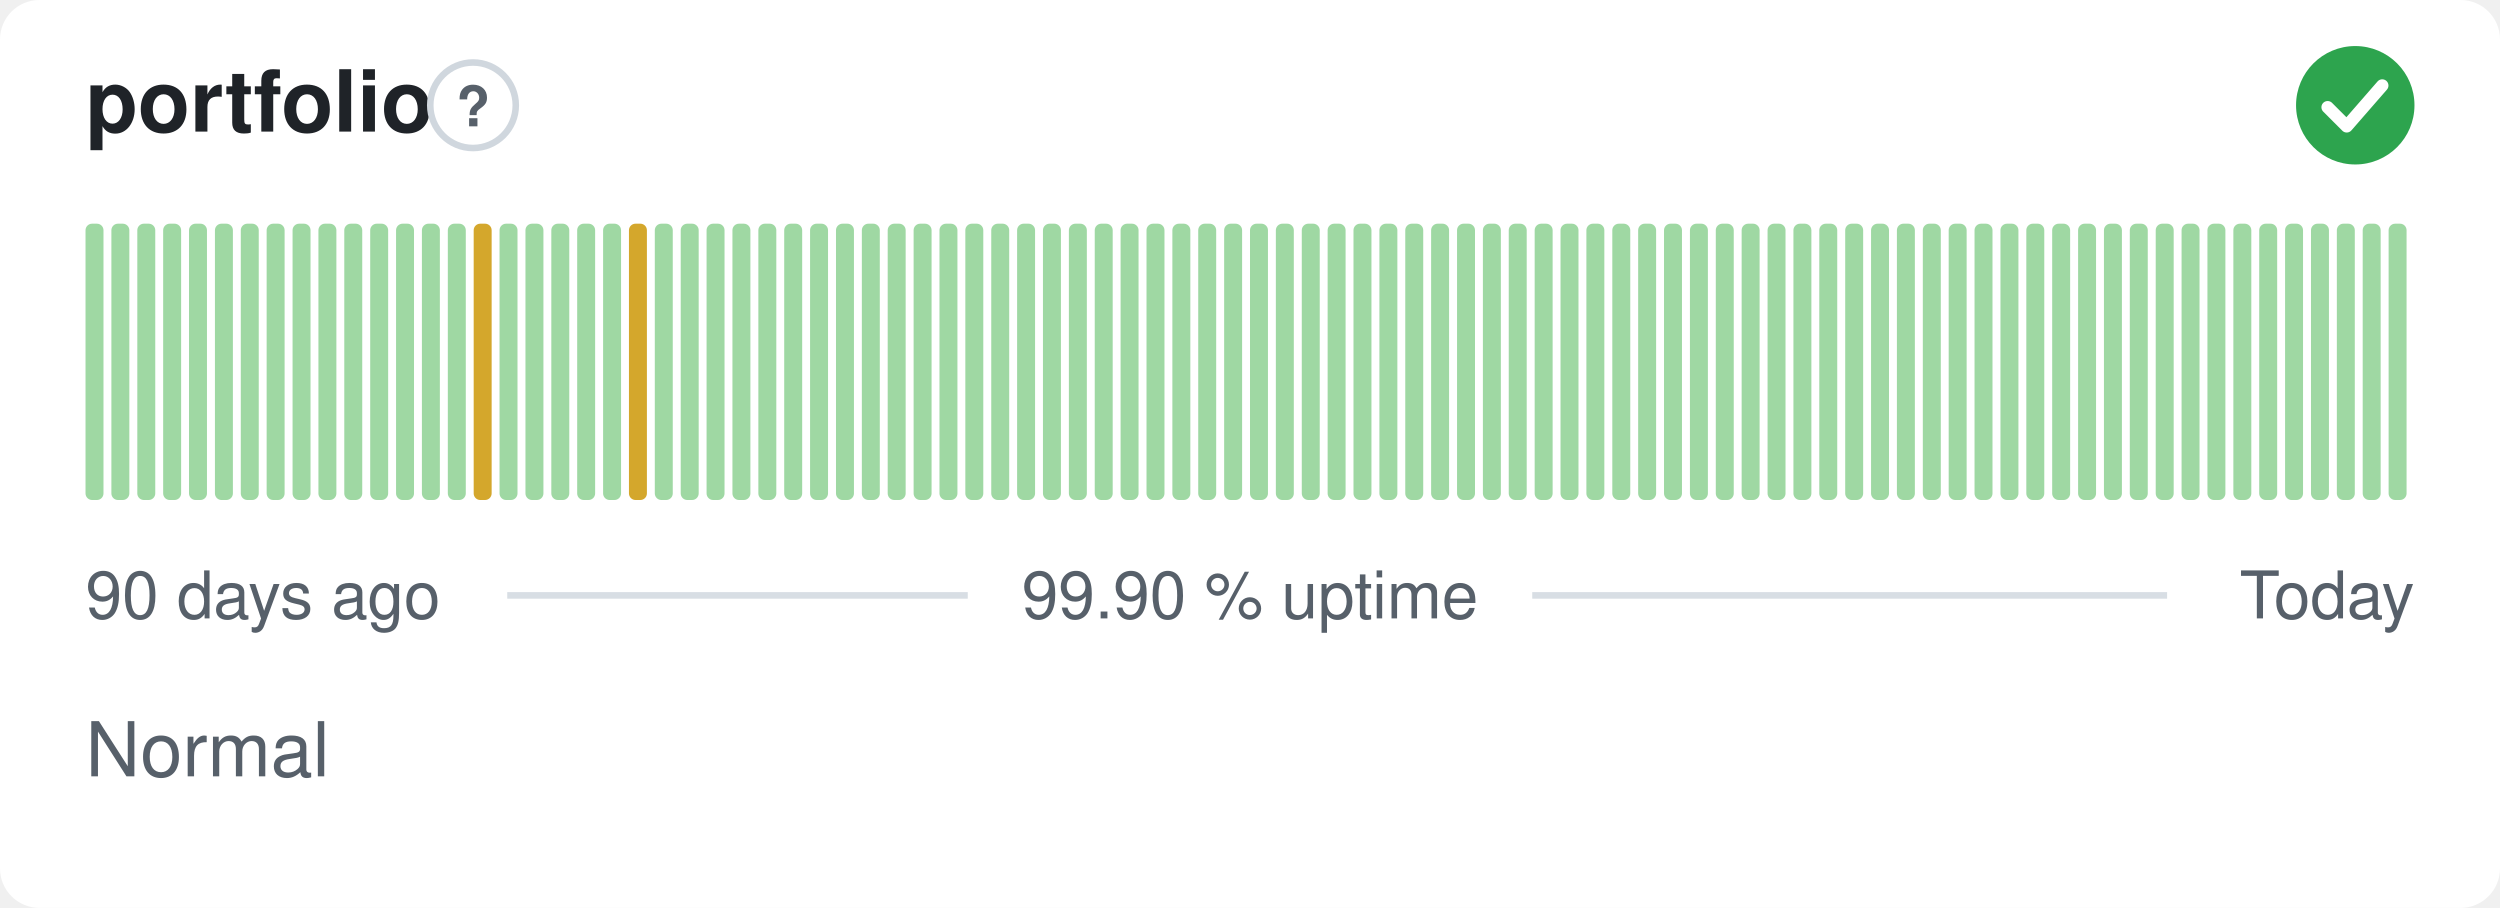
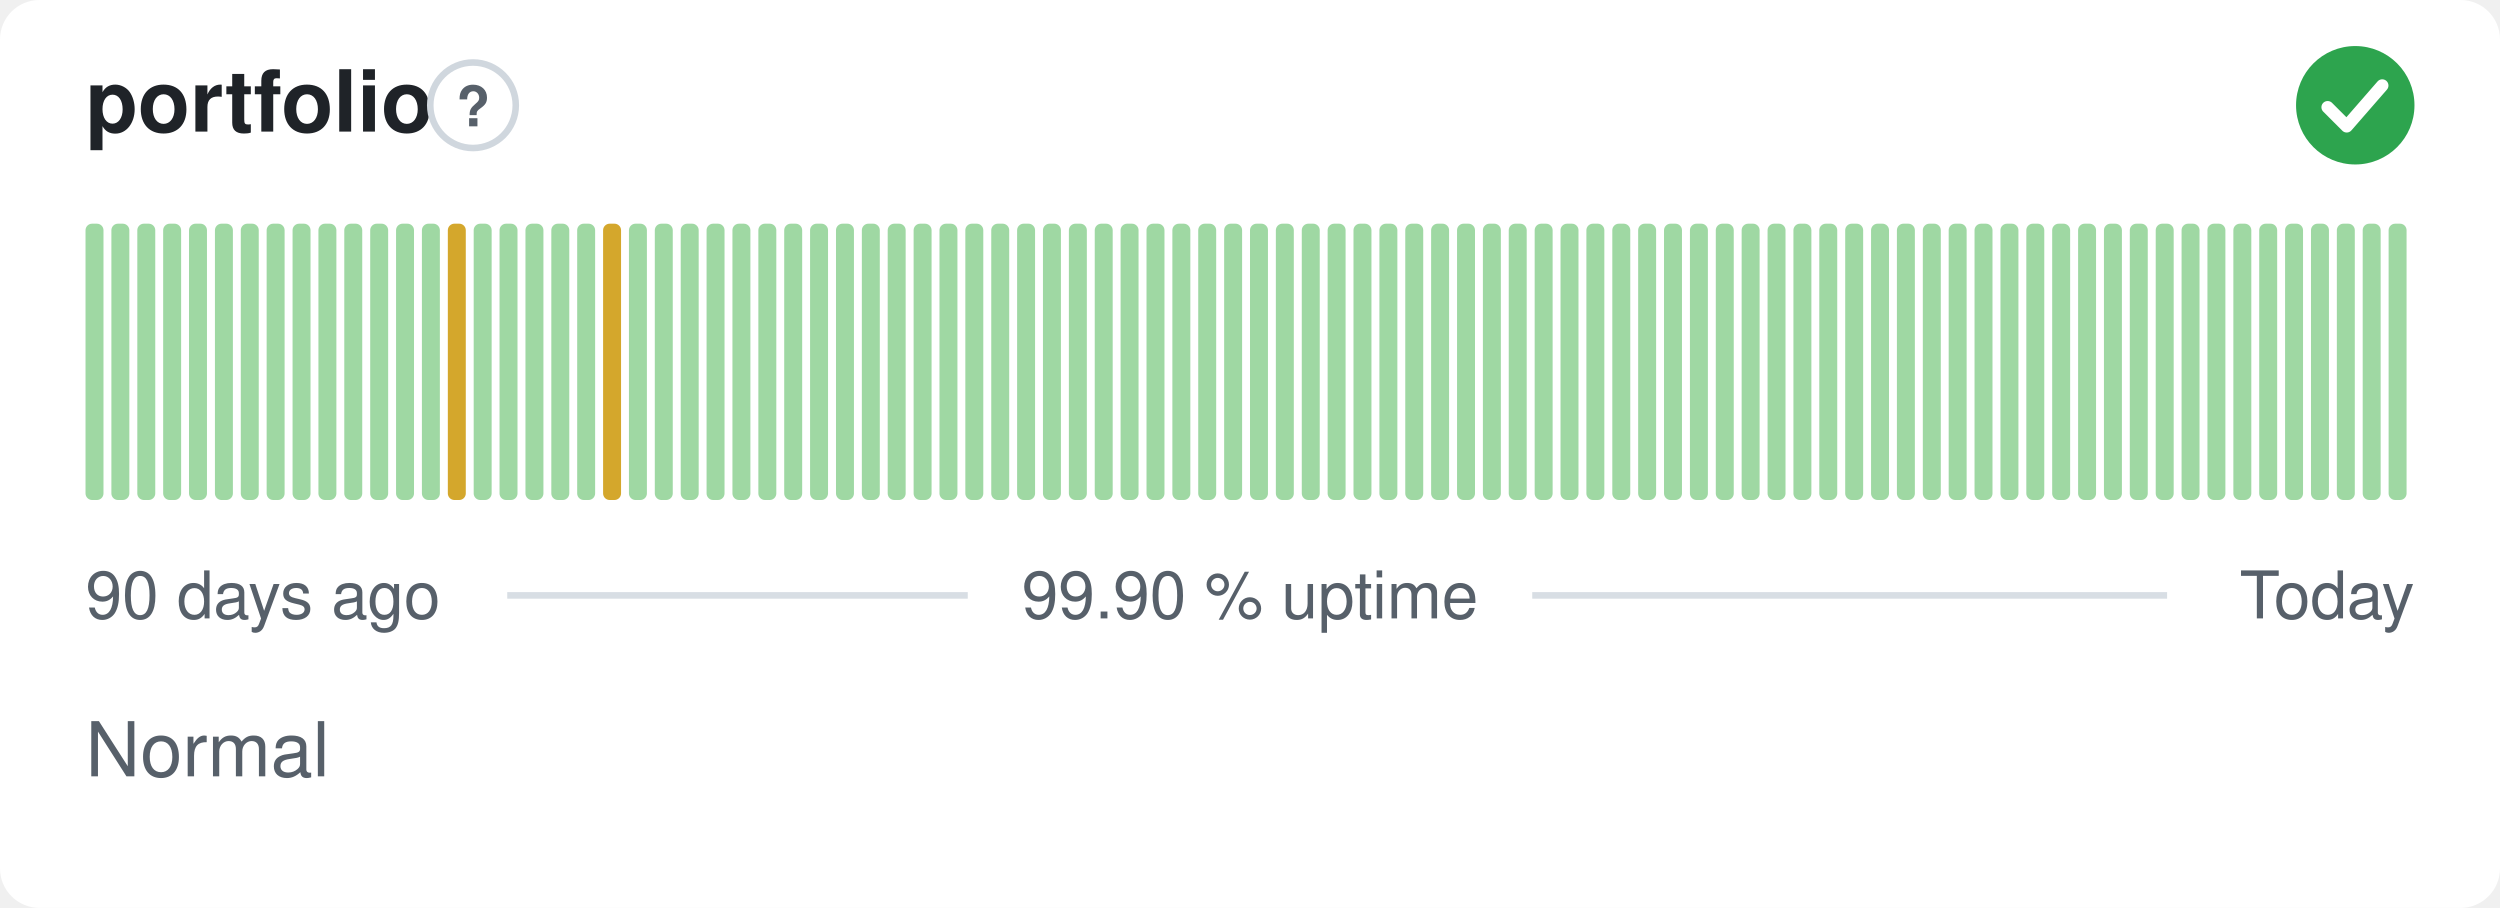
<svg xmlns="http://www.w3.org/2000/svg" width="380" height="138" viewBox="0 0 380 138" role="img" aria-label="portfolio: Normal, 99.90 % uptime over the last 90 days" font-family="-apple-system,BlinkMacSystemFont,'Segoe UI',Helvetica,Arial,sans-serif">
  <style>
    @media (prefers-color-scheme: dark) {
      .bg { fill: #0d1117 }
      .title { fill: #e6edf3 }
      .muted { fill: #8b949e }
      .hint { stroke: #30363d }
      .rule { stroke: #30363d }
      .nodata { fill: #21262d }
    }
  </style>
  <rect class="bg" width="380" height="138" rx="6" fill="#ffffff" />
  <text class="title" x="13" y="20" font-size="13" font-weight="600" fill="#1f2328">portfolio</text>
  <circle class="hint" cx="71.9" cy="16" r="6.5" fill="none" stroke="#d0d7de" stroke-width="1" />
  <text class="muted" x="71.9" y="19.2" text-anchor="middle" font-size="8.5" font-weight="700" fill="#57606a">?</text>
  <circle cx="358" cy="16" r="9" fill="#2da44e" />
  <path d="M353.80 16.30l2.90 2.90 5.40 -6.20" fill="none" stroke="#fff" stroke-width="1.89" stroke-linecap="round" stroke-linejoin="round" />
  <rect x="13.00" y="34.00" width="2.73" height="42.00" rx="1" fill="#9fd8a3" />
  <rect x="16.93" y="34.00" width="2.73" height="42.00" rx="1" fill="#9fd8a3" />
  <rect x="20.87" y="34.00" width="2.73" height="42.00" rx="1" fill="#9fd8a3" />
  <rect x="24.80" y="34.00" width="2.73" height="42.00" rx="1" fill="#9fd8a3" />
  <rect x="28.73" y="34.00" width="2.73" height="42.00" rx="1" fill="#9fd8a3" />
  <rect x="32.67" y="34.00" width="2.73" height="42.00" rx="1" fill="#9fd8a3" />
  <rect x="36.60" y="34.00" width="2.73" height="42.00" rx="1" fill="#9fd8a3" />
  <rect x="40.53" y="34.00" width="2.73" height="42.00" rx="1" fill="#9fd8a3" />
  <rect x="44.47" y="34.00" width="2.73" height="42.00" rx="1" fill="#9fd8a3" />
  <rect x="48.40" y="34.00" width="2.73" height="42.00" rx="1" fill="#9fd8a3" />
  <rect x="52.33" y="34.00" width="2.73" height="42.00" rx="1" fill="#9fd8a3" />
  <rect x="56.27" y="34.00" width="2.73" height="42.00" rx="1" fill="#9fd8a3" />
  <rect x="60.20" y="34.00" width="2.73" height="42.00" rx="1" fill="#9fd8a3" />
  <rect x="64.13" y="34.00" width="2.73" height="42.00" rx="1" fill="#9fd8a3" />
-   <rect x="68.07" y="34.00" width="2.73" height="42.00" rx="1" fill="#9fd8a3" />
-   <rect x="72.00" y="34.00" width="2.73" height="42.00" rx="1" fill="#d4a72c" />
+   <rect x="68.07" y="34.00" width="2.73" height="42.00" rx="1" fill="#d4a72c" />
+   <rect x="72.00" y="34.00" width="2.73" height="42.00" rx="1" fill="#9fd8a3" />
  <rect x="75.93" y="34.00" width="2.73" height="42.00" rx="1" fill="#9fd8a3" />
  <rect x="79.87" y="34.00" width="2.73" height="42.00" rx="1" fill="#9fd8a3" />
  <rect x="83.80" y="34.00" width="2.73" height="42.00" rx="1" fill="#9fd8a3" />
  <rect x="87.73" y="34.00" width="2.73" height="42.00" rx="1" fill="#9fd8a3" />
-   <rect x="91.67" y="34.00" width="2.73" height="42.00" rx="1" fill="#9fd8a3" />
-   <rect x="95.60" y="34.00" width="2.73" height="42.00" rx="1" fill="#d4a72c" />
+   <rect x="91.67" y="34.00" width="2.73" height="42.00" rx="1" fill="#d4a72c" />
+   <rect x="95.60" y="34.00" width="2.73" height="42.00" rx="1" fill="#9fd8a3" />
  <rect x="99.53" y="34.00" width="2.73" height="42.00" rx="1" fill="#9fd8a3" />
  <rect x="103.47" y="34.00" width="2.73" height="42.00" rx="1" fill="#9fd8a3" />
  <rect x="107.40" y="34.00" width="2.73" height="42.00" rx="1" fill="#9fd8a3" />
  <rect x="111.33" y="34.00" width="2.73" height="42.00" rx="1" fill="#9fd8a3" />
  <rect x="115.27" y="34.00" width="2.73" height="42.00" rx="1" fill="#9fd8a3" />
  <rect x="119.20" y="34.00" width="2.73" height="42.00" rx="1" fill="#9fd8a3" />
  <rect x="123.13" y="34.00" width="2.73" height="42.00" rx="1" fill="#9fd8a3" />
  <rect x="127.07" y="34.00" width="2.73" height="42.00" rx="1" fill="#9fd8a3" />
  <rect x="131.00" y="34.00" width="2.73" height="42.00" rx="1" fill="#9fd8a3" />
  <rect x="134.93" y="34.00" width="2.73" height="42.00" rx="1" fill="#9fd8a3" />
  <rect x="138.87" y="34.00" width="2.73" height="42.00" rx="1" fill="#9fd8a3" />
  <rect x="142.80" y="34.00" width="2.73" height="42.00" rx="1" fill="#9fd8a3" />
  <rect x="146.73" y="34.00" width="2.73" height="42.00" rx="1" fill="#9fd8a3" />
  <rect x="150.67" y="34.00" width="2.73" height="42.00" rx="1" fill="#9fd8a3" />
  <rect x="154.60" y="34.00" width="2.73" height="42.00" rx="1" fill="#9fd8a3" />
  <rect x="158.53" y="34.00" width="2.73" height="42.00" rx="1" fill="#9fd8a3" />
  <rect x="162.47" y="34.00" width="2.73" height="42.00" rx="1" fill="#9fd8a3" />
  <rect x="166.40" y="34.00" width="2.73" height="42.00" rx="1" fill="#9fd8a3" />
  <rect x="170.33" y="34.00" width="2.73" height="42.00" rx="1" fill="#9fd8a3" />
  <rect x="174.27" y="34.00" width="2.73" height="42.00" rx="1" fill="#9fd8a3" />
  <rect x="178.20" y="34.00" width="2.73" height="42.00" rx="1" fill="#9fd8a3" />
  <rect x="182.13" y="34.00" width="2.73" height="42.00" rx="1" fill="#9fd8a3" />
  <rect x="186.07" y="34.00" width="2.73" height="42.00" rx="1" fill="#9fd8a3" />
  <rect x="190.00" y="34.00" width="2.73" height="42.00" rx="1" fill="#9fd8a3" />
  <rect x="193.93" y="34.00" width="2.73" height="42.00" rx="1" fill="#9fd8a3" />
  <rect x="197.87" y="34.00" width="2.73" height="42.00" rx="1" fill="#9fd8a3" />
  <rect x="201.80" y="34.00" width="2.73" height="42.00" rx="1" fill="#9fd8a3" />
  <rect x="205.73" y="34.00" width="2.73" height="42.00" rx="1" fill="#9fd8a3" />
  <rect x="209.67" y="34.00" width="2.73" height="42.00" rx="1" fill="#9fd8a3" />
  <rect x="213.60" y="34.00" width="2.73" height="42.00" rx="1" fill="#9fd8a3" />
  <rect x="217.53" y="34.00" width="2.73" height="42.00" rx="1" fill="#9fd8a3" />
  <rect x="221.47" y="34.00" width="2.73" height="42.00" rx="1" fill="#9fd8a3" />
  <rect x="225.40" y="34.00" width="2.73" height="42.00" rx="1" fill="#9fd8a3" />
  <rect x="229.33" y="34.00" width="2.73" height="42.00" rx="1" fill="#9fd8a3" />
  <rect x="233.27" y="34.00" width="2.73" height="42.00" rx="1" fill="#9fd8a3" />
  <rect x="237.20" y="34.00" width="2.73" height="42.00" rx="1" fill="#9fd8a3" />
  <rect x="241.13" y="34.00" width="2.73" height="42.00" rx="1" fill="#9fd8a3" />
  <rect x="245.07" y="34.00" width="2.73" height="42.00" rx="1" fill="#9fd8a3" />
  <rect x="249.00" y="34.00" width="2.73" height="42.00" rx="1" fill="#9fd8a3" />
  <rect x="252.93" y="34.00" width="2.73" height="42.00" rx="1" fill="#9fd8a3" />
  <rect x="256.87" y="34.00" width="2.73" height="42.00" rx="1" fill="#9fd8a3" />
  <rect x="260.80" y="34.00" width="2.73" height="42.00" rx="1" fill="#9fd8a3" />
  <rect x="264.73" y="34.00" width="2.73" height="42.00" rx="1" fill="#9fd8a3" />
  <rect x="268.67" y="34.00" width="2.73" height="42.00" rx="1" fill="#9fd8a3" />
  <rect x="272.60" y="34.00" width="2.73" height="42.00" rx="1" fill="#9fd8a3" />
  <rect x="276.53" y="34.00" width="2.73" height="42.00" rx="1" fill="#9fd8a3" />
  <rect x="280.47" y="34.00" width="2.73" height="42.00" rx="1" fill="#9fd8a3" />
  <rect x="284.40" y="34.00" width="2.73" height="42.00" rx="1" fill="#9fd8a3" />
  <rect x="288.33" y="34.00" width="2.73" height="42.00" rx="1" fill="#9fd8a3" />
  <rect x="292.27" y="34.00" width="2.73" height="42.00" rx="1" fill="#9fd8a3" />
  <rect x="296.20" y="34.00" width="2.73" height="42.00" rx="1" fill="#9fd8a3" />
  <rect x="300.13" y="34.00" width="2.73" height="42.00" rx="1" fill="#9fd8a3" />
  <rect x="304.07" y="34.00" width="2.73" height="42.00" rx="1" fill="#9fd8a3" />
  <rect x="308.00" y="34.00" width="2.73" height="42.00" rx="1" fill="#9fd8a3" />
  <rect x="311.93" y="34.00" width="2.73" height="42.00" rx="1" fill="#9fd8a3" />
  <rect x="315.87" y="34.00" width="2.73" height="42.00" rx="1" fill="#9fd8a3" />
  <rect x="319.80" y="34.00" width="2.73" height="42.00" rx="1" fill="#9fd8a3" />
  <rect x="323.73" y="34.00" width="2.73" height="42.00" rx="1" fill="#9fd8a3" />
  <rect x="327.67" y="34.00" width="2.73" height="42.00" rx="1" fill="#9fd8a3" />
  <rect x="331.60" y="34.00" width="2.73" height="42.00" rx="1" fill="#9fd8a3" />
  <rect x="335.53" y="34.00" width="2.73" height="42.00" rx="1" fill="#9fd8a3" />
  <rect x="339.47" y="34.00" width="2.73" height="42.00" rx="1" fill="#9fd8a3" />
  <rect x="343.40" y="34.00" width="2.73" height="42.00" rx="1" fill="#9fd8a3" />
  <rect x="347.33" y="34.00" width="2.73" height="42.00" rx="1" fill="#9fd8a3" />
  <rect x="351.27" y="34.00" width="2.73" height="42.00" rx="1" fill="#9fd8a3" />
  <rect x="355.20" y="34.00" width="2.73" height="42.00" rx="1" fill="#9fd8a3" />
  <rect x="359.13" y="34.00" width="2.73" height="42.00" rx="1" fill="#9fd8a3" />
  <rect x="363.07" y="34.00" width="2.73" height="42.00" rx="1" fill="#9fd8a3" />
  <text class="muted" x="13" y="94" font-size="10" fill="#57606a">90 days ago</text>
  <text class="muted" x="190" y="94" text-anchor="middle" font-size="10" fill="#57606a">99.90 % uptime</text>
  <text class="muted" x="367" y="94" text-anchor="end" font-size="10" fill="#57606a">Today</text>
  <line class="rule" x1="77.1" y1="90.5" x2="147.1" y2="90.5" stroke="#d8dee4" stroke-width="1" />
  <line class="rule" x1="232.9" y1="90.5" x2="329.4" y2="90.5" stroke="#d8dee4" stroke-width="1" />
  <text class="muted" x="13" y="118" font-size="11.5" fill="#57606a">Normal</text>
</svg>
